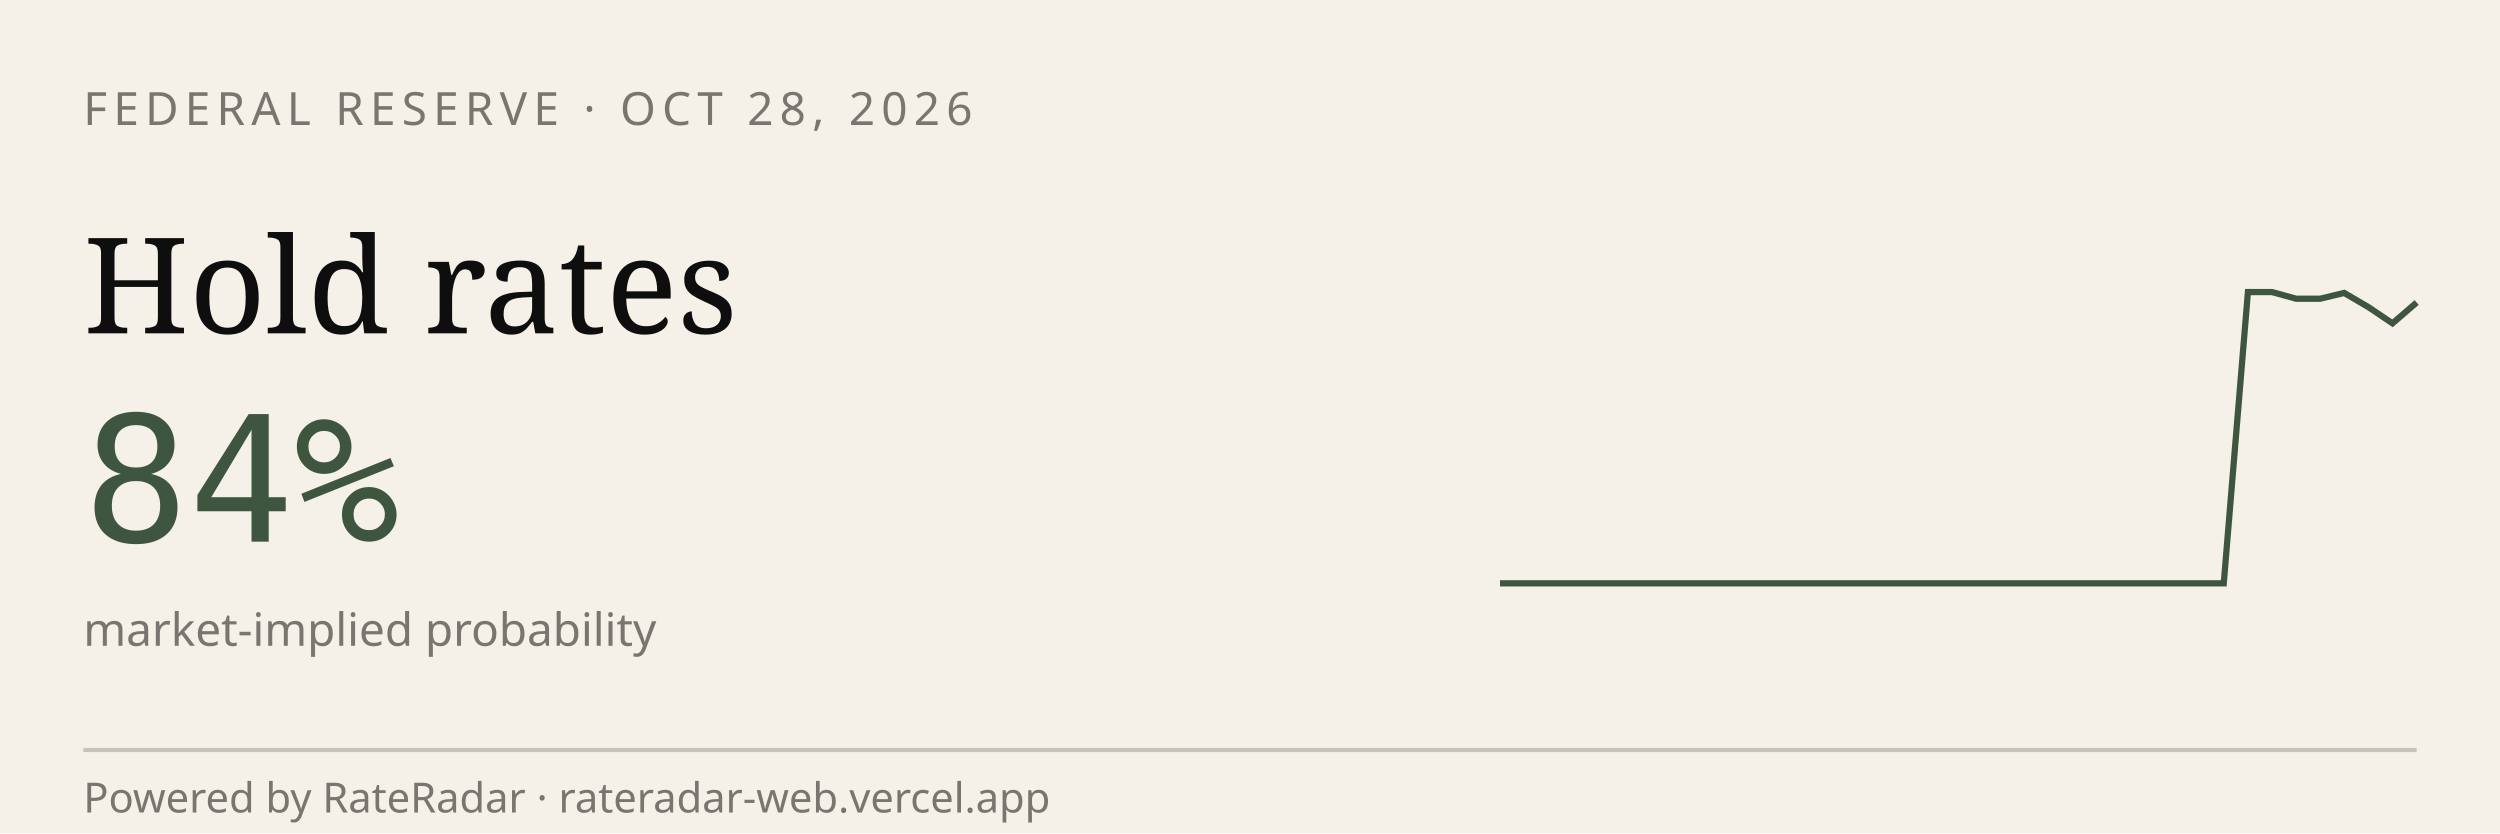
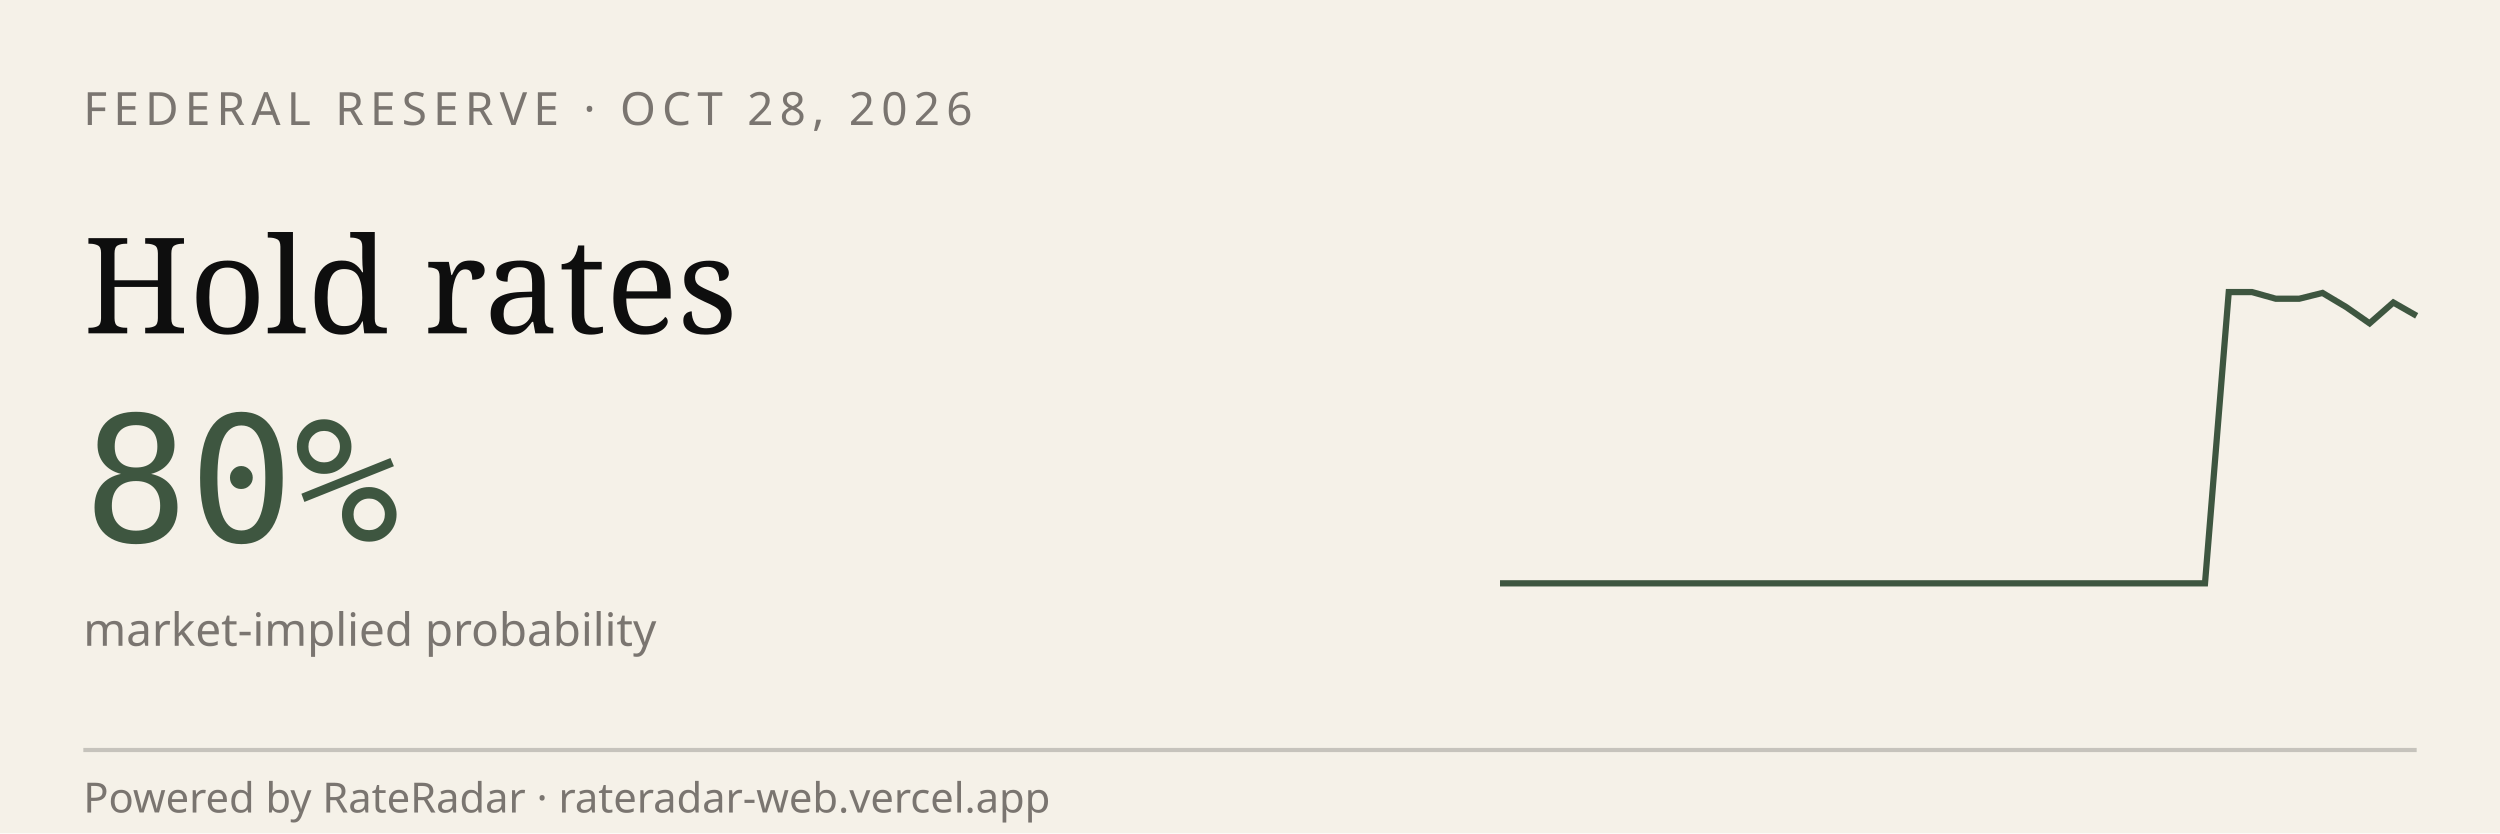
<svg xmlns="http://www.w3.org/2000/svg" viewBox="0 0 600 200" width="600" height="200" role="img" aria-label="RateRadar live odds for FED 2026-10-28">
  <rect width="600" height="200" fill="#F5F1E8" />
  <text x="20" y="30" font-family="sans-serif" font-size="11" letter-spacing="1.5" fill="#7A7570">FEDERAL RESERVE · OCT 28, 2026</text>
  <text x="20" y="80" font-family="Georgia, serif" font-size="32" fill="#0E0E0E">Hold rates</text>
-   <text x="20" y="130" font-family="monospace" font-size="42" fill="#3E5640">84%</text>
+   <text x="20" y="130" font-family="monospace" font-size="42" fill="#3E5640">80%</text>
  <text x="20" y="155" font-family="sans-serif" font-size="11" fill="#7A7570">market-implied probability</text>
-   <path d="M 360.0,140.0 L 365.8,140.0 L 371.6,140.0 L 377.4,140.0 L 383.2,140.0 L 388.9,140.0 L 394.7,140.0 L 400.5,140.0 L 406.3,140.0 L 412.1,140.0 L 417.9,140.0 L 423.7,140.0 L 429.5,140.0 L 435.3,140.0 L 441.1,140.0 L 446.8,140.0 L 452.6,140.0 L 458.4,140.0 L 464.2,140.0 L 470.0,140.0 L 475.8,140.0 L 481.6,140.0 L 487.4,140.0 L 493.2,140.0 L 498.9,140.0 L 504.7,140.0 L 510.5,140.0 L 516.3,140.0 L 522.1,140.0 L 527.9,140.0 L 533.7,140.0 L 539.5,70.1 L 545.3,70.1 L 551.1,71.7 L 556.8,71.7 L 562.6,70.3 L 568.4,73.7 L 574.2,77.6 L 580.0,72.6" stroke="#3E5640" stroke-width="1.5" fill="none" />
+   <path d="M 360.0,140.0 L 365.6,140.0 L 371.3,140.0 L 376.9,140.0 L 382.6,140.0 L 388.2,140.0 L 393.8,140.0 L 399.5,140.0 L 405.1,140.0 L 410.8,140.0 L 416.4,140.0 L 422.1,140.0 L 427.7,140.0 L 433.3,140.0 L 439.0,140.0 L 444.6,140.0 L 450.3,140.0 L 455.9,140.0 L 461.5,140.0 L 467.2,140.0 L 472.8,140.0 L 478.5,140.0 L 484.1,140.0 L 489.7,140.0 L 495.4,140.0 L 501.0,140.0 L 506.7,140.0 L 512.3,140.0 L 517.9,140.0 L 523.6,140.0 L 529.2,140.0 L 534.9,70.1 L 540.5,70.1 L 546.2,71.7 L 551.8,71.7 L 557.4,70.3 L 563.1,73.7 L 568.7,77.6 L 574.4,72.6 L 580.0,75.8" stroke="#3E5640" stroke-width="1.5" fill="none" />
  <line x1="20" y1="180" x2="580" y2="180" stroke="#0E0E0E33" />
  <text x="20" y="195" font-family="sans-serif" font-size="10" fill="#7A7570">Powered by RateRadar · rateradar-web.vercel.app</text>
</svg>
